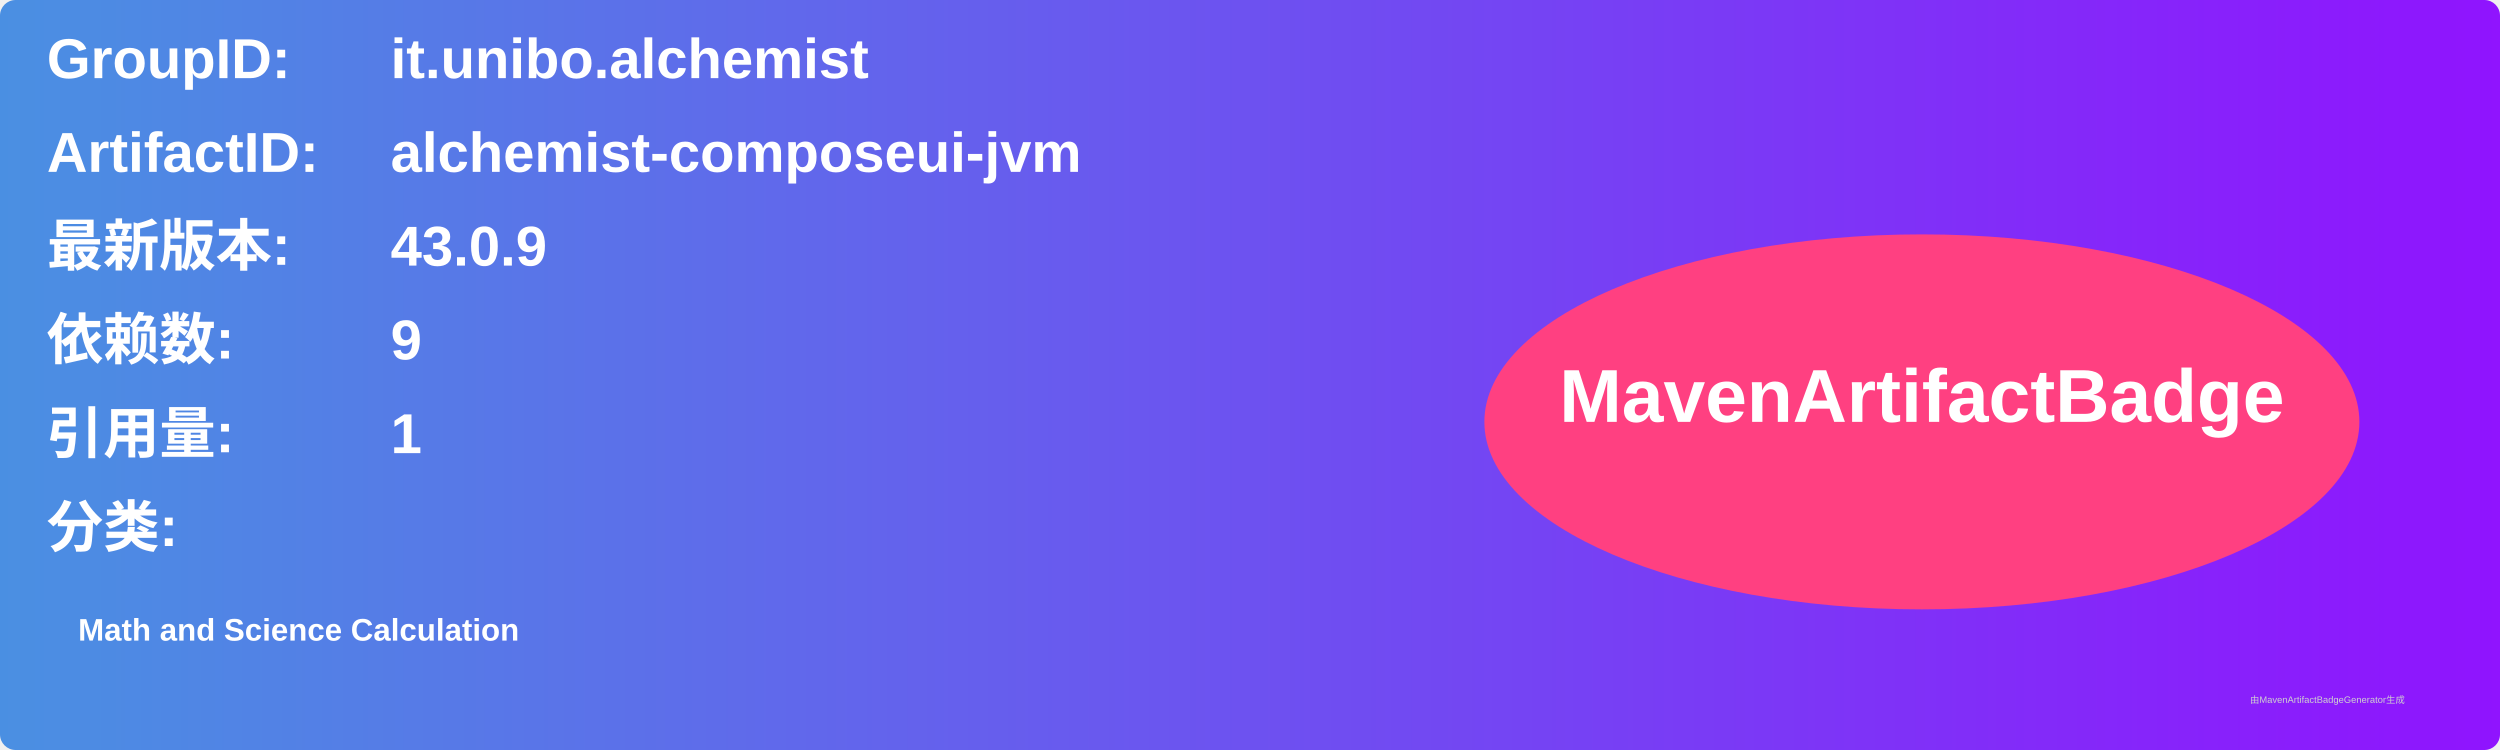
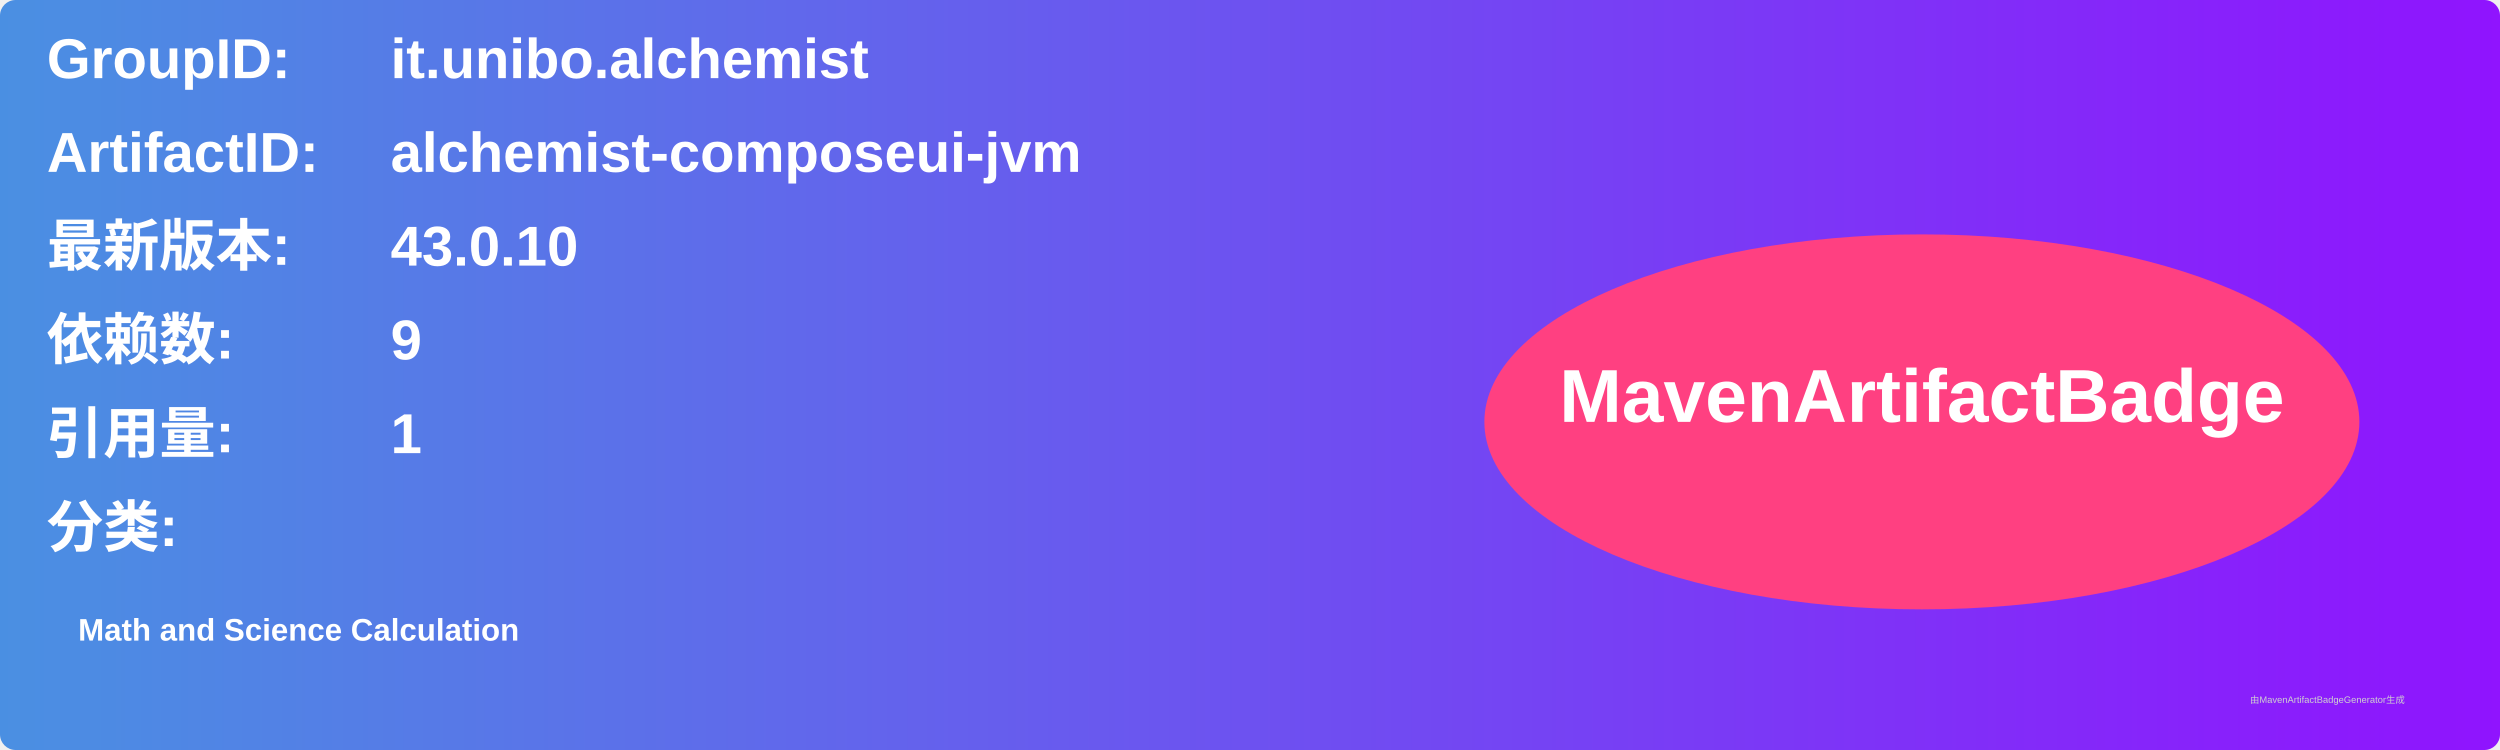
<svg xmlns="http://www.w3.org/2000/svg" width="800" height="240" viewBox="0 0 800 240">
  <linearGradient id="grad" x1="0%" y1="0%" x2="100%" y2="0%">
    <stop offset="0%" stop-color="#4a90e2" />
    <stop offset="100%" stop-color="#9013fe" />
  </linearGradient>
  <rect width="100%" height="100%" rx="5" ry="5" fill="url(#grad)" />
  <g transform="translate(15, 15)">
    <text x="0" y="10" font-family="Arial" font-size="18" fill="white" font-weight="bold" width="260">GroupID:</text>
    <text x="110" y="10" font-family="Arial" font-size="18" fill="white" font-weight="bold" width="460">it.unibo.alchemist</text>
    <text x="0" y="40" font-family="Arial" font-size="18" fill="white" font-weight="bold" width="260">ArtifactID:</text>
    <text x="110" y="40" font-family="Arial" font-size="18" fill="white" font-weight="bold" width="460">alchemist-composeui-jvm</text>
    <text x="0" y="70" font-family="Arial" font-size="18" fill="white" font-weight="bold">最新版本:</text>
    <text x="110" y="70" font-family="Arial" font-size="18" fill="white" font-weight="bold">
-       <tspan font-weight="bold">43.0.9</tspan>
+       <tspan font-weight="bold">43.0.10</tspan>
    </text>
    <text x="0" y="100" font-family="Arial" font-size="18" fill="white" font-weight="bold">依赖数: </text>
    <text x="110" y="100" font-family="Arial" font-size="18" fill="white">
      <tspan font-weight="bold">9</tspan>
    </text>
    <text x="0" y="130" font-family="Arial" font-size="18" fill="white" font-weight="bold">引用量: </text>
    <text x="110" y="130" font-family="Arial" font-size="18" fill="white">
      <tspan font-weight="bold">1</tspan>
    </text>
    <text x="0" y="160" font-family="Arial" font-size="18" fill="white" font-weight="bold">分类:</text>
    <text x="10" y="190" font-family="Arial" font-size="10" fill="white">
      <tspan font-weight="bold">Math and Science Calculation</tspan>
    </text>
    <ellipse cx="600" cy="120" rx="140" ry="60" fill="#ff4081" />
    <text x="600" y="120" text-anchor="middle" font-family="Arial" font-size="24" fill="white" font-weight="bold">MavenArtifactBadge</text>
  </g>
  <text x="720" y="225" font-family="Arial" font-size="3" fill="#d0d0d0">由MavenArtifactBadgeGenerator生成</text>
</svg>
